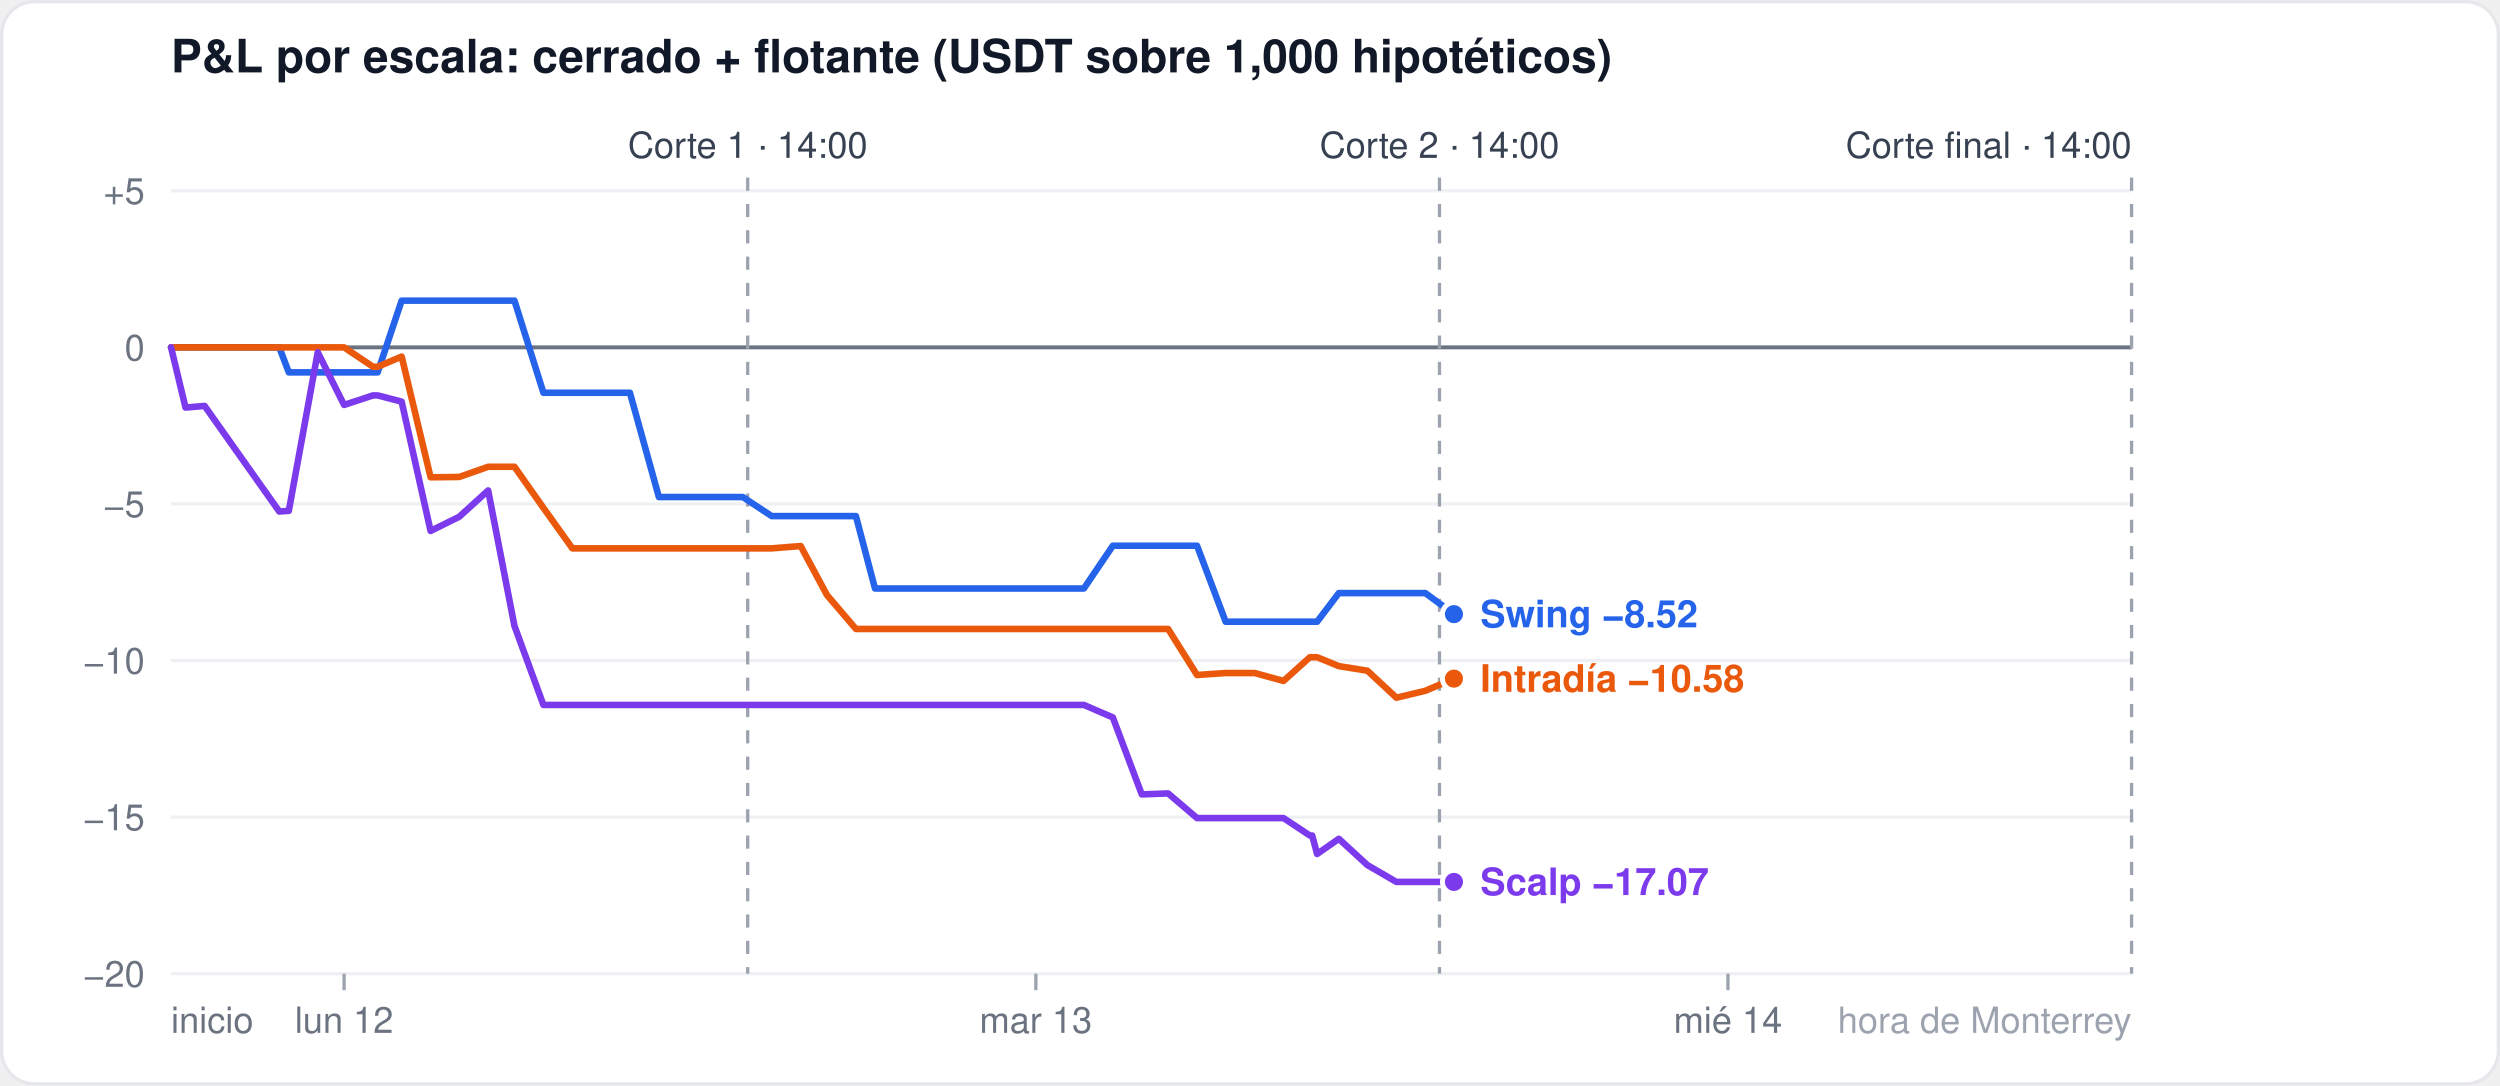
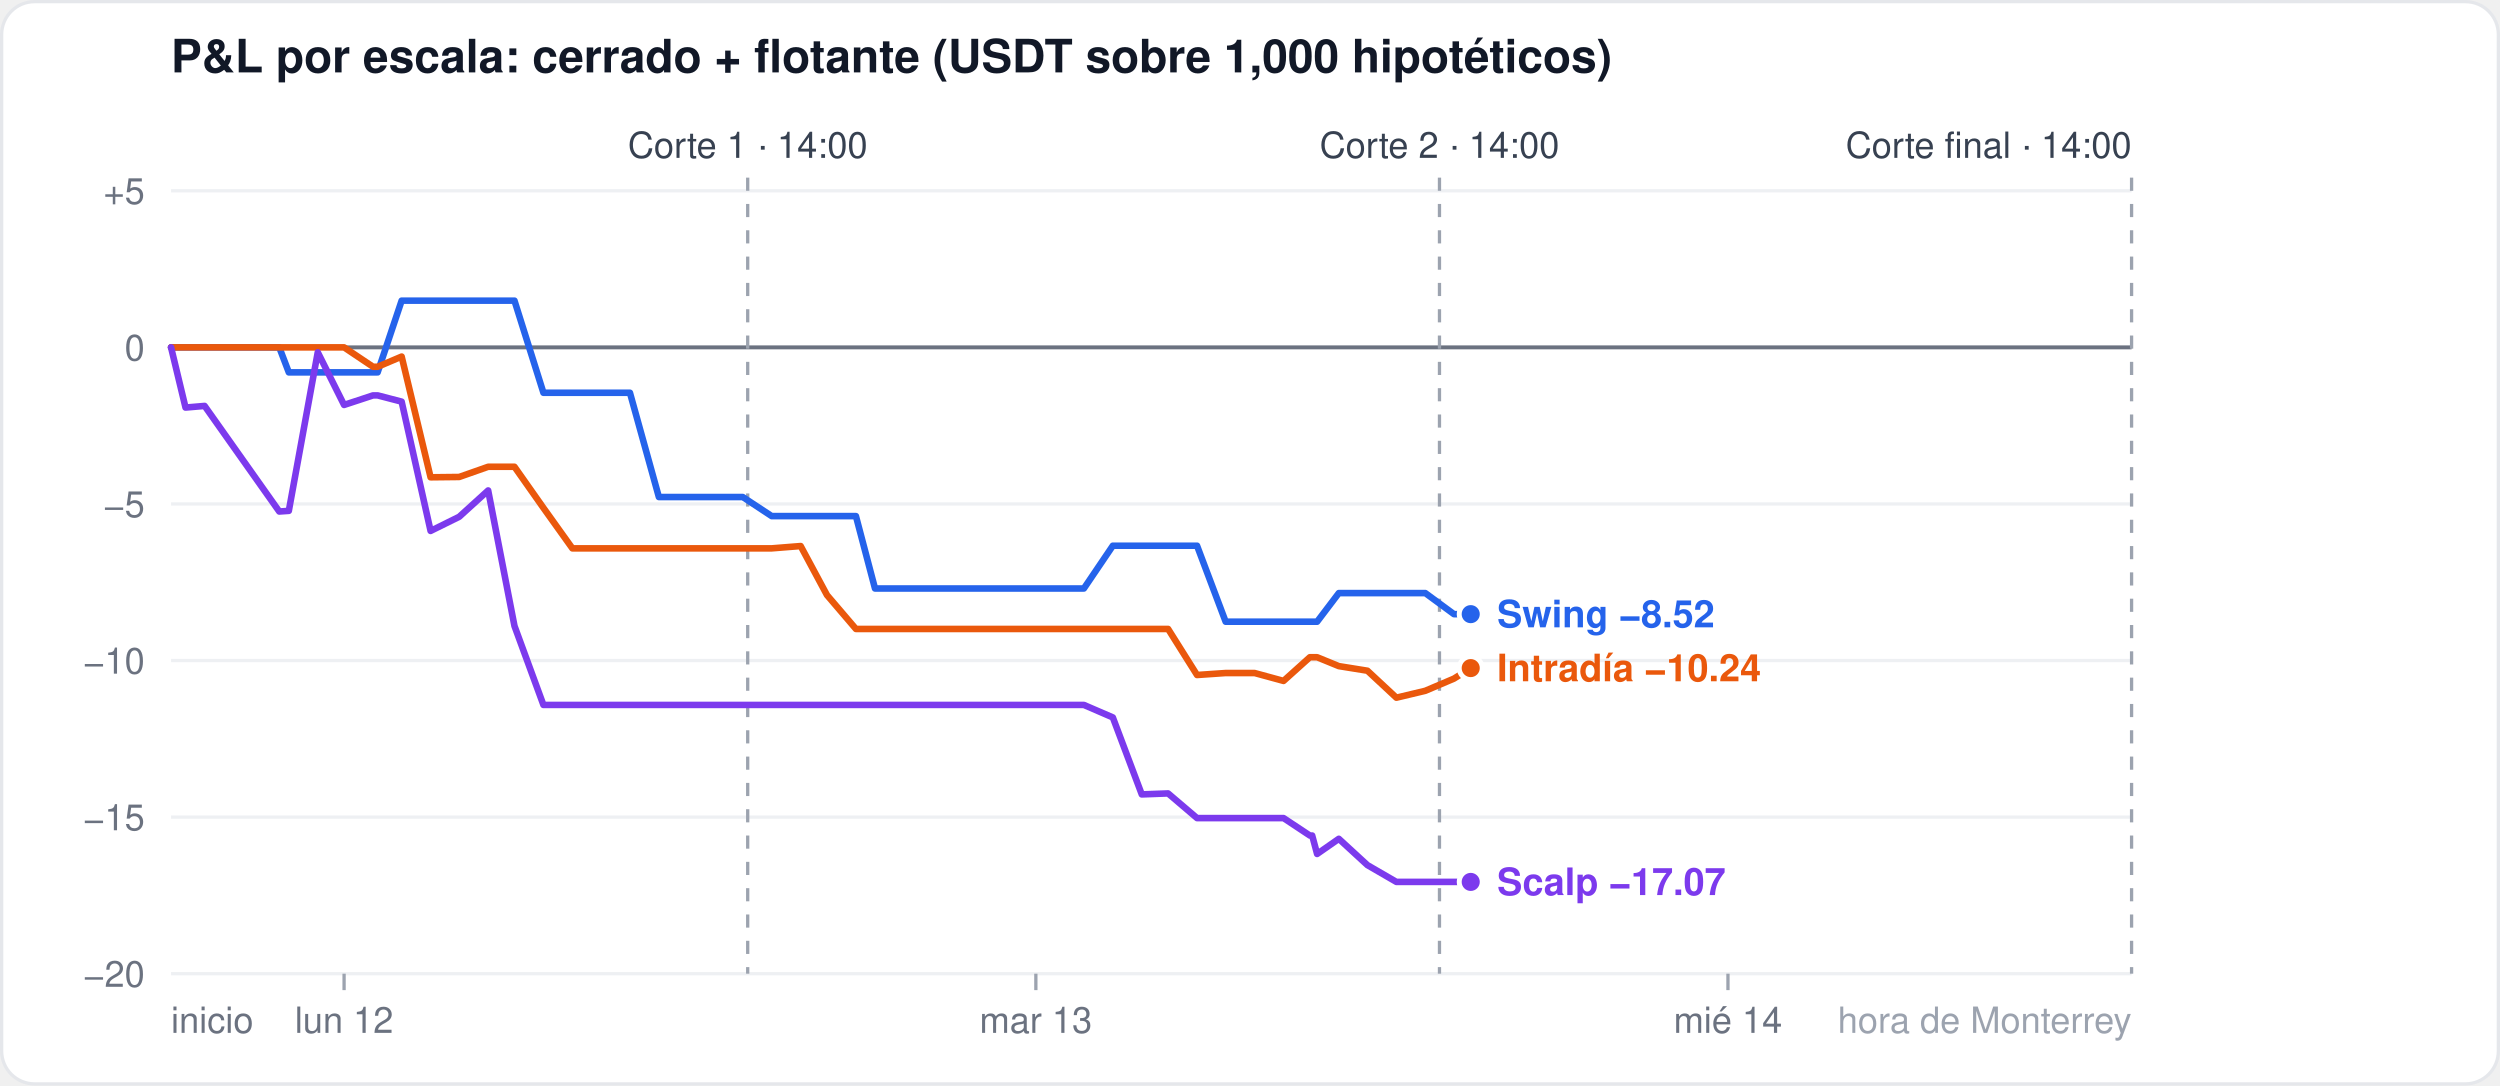
<svg xmlns="http://www.w3.org/2000/svg" width="760" height="330" viewBox="0 0 760 330" font-family="-apple-system,Segoe UI,Helvetica,Arial,sans-serif">
  <rect x="0.5" y="0.5" width="759" height="329" rx="10" fill="#ffffff" stroke="#e5e7eb" />
  <text x="52" y="22" font-size="14" font-weight="600" fill="#111827">P&amp;L por escala: cerrado + flotante (USDT sobre 1,000 hipotéticos)</text>
  <line x1="52" x2="648" y1="296.0" y2="296.0" stroke="#eef0f3" stroke-width="1" />
  <text x="44" y="300.0" font-size="11" fill="#6b7280" text-anchor="end">−20</text>
  <line x1="52" x2="648" y1="248.4" y2="248.4" stroke="#eef0f3" stroke-width="1" />
  <text x="44" y="252.4" font-size="11" fill="#6b7280" text-anchor="end">−15</text>
  <line x1="52" x2="648" y1="200.8" y2="200.8" stroke="#eef0f3" stroke-width="1" />
  <text x="44" y="204.8" font-size="11" fill="#6b7280" text-anchor="end">−10</text>
  <line x1="52" x2="648" y1="153.2" y2="153.2" stroke="#eef0f3" stroke-width="1" />
  <text x="44" y="157.2" font-size="11" fill="#6b7280" text-anchor="end">−5</text>
  <line x1="52" x2="648" y1="105.6" y2="105.6" stroke="#6b7280" stroke-width="1.2" />
  <text x="44" y="109.6" font-size="11" fill="#6b7280" text-anchor="end">0</text>
  <line x1="52" x2="648" y1="58.0" y2="58.0" stroke="#eef0f3" stroke-width="1" />
  <text x="44" y="62.0" font-size="11" fill="#6b7280" text-anchor="end">+5</text>
  <line x1="104.6" x2="104.6" y1="296" y2="301" stroke="#9ca3af" />
  <text x="104.6" y="314" font-size="11" fill="#6b7280" text-anchor="middle">lun 12</text>
  <line x1="314.9" x2="314.9" y1="296" y2="301" stroke="#9ca3af" />
  <text x="314.9" y="314" font-size="11" fill="#6b7280" text-anchor="middle">mar 13</text>
  <line x1="525.3" x2="525.3" y1="296" y2="301" stroke="#9ca3af" />
  <text x="525.3" y="314" font-size="11" fill="#6b7280" text-anchor="middle">mié 14</text>
  <text x="52" y="314" font-size="11" fill="#6b7280" text-anchor="start">inicio</text>
  <text x="648" y="314" font-size="11" fill="#9ca3af" text-anchor="end">hora de Monterrey</text>
  <line x1="227.3" x2="227.3" y1="54" y2="296" stroke="#9ca3af" stroke-dasharray="4 4" />
  <text x="227.3" y="48" font-size="11" fill="#374151" text-anchor="middle">Corte 1 · 14:00</text>
  <line x1="437.6" x2="437.6" y1="54" y2="296" stroke="#9ca3af" stroke-dasharray="4 4" />
  <text x="437.6" y="48" font-size="11" fill="#374151" text-anchor="middle">Corte 2 · 14:00</text>
  <line x1="648.0" x2="648.0" y1="54" y2="296" stroke="#9ca3af" stroke-dasharray="4 4" />
  <text x="648.0" y="48" font-size="11" fill="#374151" text-anchor="end">Corte final · 14:00</text>
-   <polyline points="52.0,105.6 56.4,105.6 62.2,105.6 84.9,105.6 87.8,113.2 96.6,113.2 104.6,113.2 113.4,113.2 114.8,113.2 122.1,91.4 130.9,91.4 139.6,91.4 148.4,91.4 156.4,91.4 165.2,119.4 174.0,119.4 182.7,119.4 191.5,119.4 200.3,151.1 206.1,151.1 208.3,151.1 217.1,151.1 225.8,151.1 234.6,156.9 243.4,156.9 251.4,156.9 260.2,156.9 266.0,178.9 268.9,178.9 277.7,178.9 286.5,178.9 295.2,178.9 303.3,178.9 312.0,178.9 320.8,178.9 328.1,178.9 329.5,178.9 338.3,165.9 347.1,165.9 355.1,165.9 363.9,165.9 372.6,189.0 381.4,189.0 390.2,189.0 398.2,189.0 398.9,189.0 400.4,189.0 407.0,180.3 415.7,180.3 424.5,180.3 433.3,180.3 442.0,186.7" fill="none" stroke="#2563eb" stroke-width="2" stroke-linejoin="round" stroke-linecap="round" />
-   <circle cx="442.0" cy="186.7" r="3.5" fill="#2563eb" stroke="#ffffff" stroke-width="1.5" />
-   <polyline points="52.0,105.6 56.4,105.6 62.2,105.6 84.9,105.6 87.8,105.6 96.6,105.6 104.6,105.6 113.4,111.5 114.8,111.5 122.1,108.4 130.9,145.1 139.6,145.0 148.4,141.9 156.4,141.9 165.2,154.4 174.0,166.7 182.7,166.7 191.5,166.7 200.3,166.7 206.1,166.7 208.3,166.7 217.1,166.7 225.8,166.7 234.6,166.7 243.4,166.0 251.4,180.9 260.2,191.2 266.0,191.2 268.9,191.2 277.7,191.2 286.5,191.2 295.2,191.2 303.3,191.2 312.0,191.2 320.8,191.2 328.1,191.2 329.5,191.2 338.3,191.2 347.1,191.2 355.1,191.2 363.9,205.2 372.6,204.6 381.4,204.6 390.2,207.0 398.2,199.8 398.9,199.8 400.4,199.8 407.0,202.5 415.7,203.9 424.5,212.1 433.3,210.0 442.0,206.3" fill="none" stroke="#ea580c" stroke-width="2" stroke-linejoin="round" stroke-linecap="round" />
-   <circle cx="442.0" cy="206.3" r="3.5" fill="#ea580c" stroke="#ffffff" stroke-width="1.5" />
-   <polyline points="52.0,105.6 56.4,123.9 62.2,123.4 84.9,155.5 87.8,155.3 96.6,107.1 104.6,123.1 113.4,120.2 114.8,120.2 122.1,122.1 130.9,161.4 139.6,157.1 148.4,149.1 156.4,190.3 165.2,214.3 174.0,214.3 182.7,214.3 191.5,214.3 200.3,214.3 206.1,214.3 208.3,214.3 217.1,214.3 225.8,214.3 234.6,214.3 243.4,214.3 251.4,214.3 260.2,214.3 266.0,214.3 268.9,214.3 277.7,214.3 286.5,214.3 295.2,214.3 303.3,214.3 312.0,214.3 320.8,214.3 328.1,214.3 329.5,214.3 338.3,218.1 347.1,241.5 355.1,241.2 363.9,248.7 372.6,248.7 381.4,248.7 390.2,248.7 398.2,254.0 398.9,254.0 400.4,259.6 407.0,255.0 415.7,263.0 424.5,268.1 433.3,268.1 442.0,268.1" fill="none" stroke="#7c3aed" stroke-width="2" stroke-linejoin="round" stroke-linecap="round" />
-   <circle cx="442.0" cy="268.1" r="3.5" fill="#7c3aed" stroke="#ffffff" stroke-width="1.5" />
-   <text x="450.0" y="190.7" font-size="11.5" font-weight="600" fill="#2563eb">Swing −8.52</text>
-   <text x="450.0" y="210.3" font-size="11.5" font-weight="600" fill="#ea580c">Intradía −10.58</text>
-   <text x="450.0" y="272.1" font-size="11.5" font-weight="600" fill="#7c3aed">Scalp −17.07</text>
+   <polyline points="52.0,105.6 56.4,105.6 62.2,105.6 84.9,105.6 87.8,113.2 96.6,113.2 104.6,113.2 113.4,113.2 114.8,113.2 122.1,91.4 130.9,91.4 139.6,91.4 148.4,91.4 156.4,91.4 165.2,119.4 174.0,119.4 182.7,119.4 191.5,119.4 200.3,151.1 206.1,151.1 208.3,151.1 217.1,151.1 225.8,151.1 234.6,156.9 243.4,156.9 251.4,156.9 260.2,156.9 266.0,178.9 268.9,178.9 277.7,178.9 286.5,178.9 295.2,178.9 303.3,178.9 312.0,178.9 320.8,178.9 328.1,178.9 329.5,178.9 338.3,165.9 347.1,165.9 355.1,165.9 363.9,165.9 372.6,189.0 381.4,189.0 390.2,189.0 398.2,189.0 398.9,189.0 400.4,189.0 407.0,180.3 415.7,180.3 424.5,180.3 433.3,180.3 442.0,186.7 447.1,186.7" fill="none" stroke="#2563eb" stroke-width="2" stroke-linejoin="round" stroke-linecap="round" />
+   <circle cx="447.1" cy="186.7" r="3.5" fill="#2563eb" stroke="#ffffff" stroke-width="1.5" />
+   <polyline points="52.0,105.6 56.4,105.6 62.2,105.6 84.9,105.6 87.8,105.6 96.6,105.6 104.6,105.6 113.4,111.5 114.8,111.5 122.1,108.4 130.9,145.1 139.6,145.0 148.4,141.9 156.4,141.9 165.2,154.4 174.0,166.7 182.7,166.7 191.5,166.7 200.3,166.7 206.1,166.7 208.3,166.7 217.1,166.7 225.8,166.7 234.6,166.7 243.4,166.0 251.4,180.9 260.2,191.2 266.0,191.2 268.9,191.2 277.7,191.2 286.5,191.2 295.2,191.2 303.3,191.2 312.0,191.2 320.8,191.2 328.1,191.2 329.5,191.2 338.3,191.2 347.1,191.2 355.1,191.2 363.9,205.2 372.6,204.6 381.4,204.6 390.2,207.0 398.2,199.8 398.9,199.8 400.4,199.8 407.0,202.5 415.7,203.9 424.5,212.1 433.3,210.0 442.0,206.3 447.1,203.1" fill="none" stroke="#ea580c" stroke-width="2" stroke-linejoin="round" stroke-linecap="round" />
+   <circle cx="447.1" cy="203.1" r="3.5" fill="#ea580c" stroke="#ffffff" stroke-width="1.5" />
+   <polyline points="52.0,105.6 56.4,123.9 62.2,123.4 84.9,155.5 87.8,155.3 96.6,107.1 104.6,123.1 113.4,120.2 114.8,120.2 122.1,122.1 130.9,161.4 139.6,157.1 148.4,149.1 156.4,190.3 165.2,214.3 174.0,214.3 182.7,214.3 191.5,214.3 200.3,214.3 206.1,214.3 208.3,214.3 217.1,214.3 225.8,214.3 234.6,214.3 243.4,214.3 251.4,214.3 260.2,214.3 266.0,214.3 268.9,214.3 277.7,214.3 286.5,214.3 295.2,214.3 303.3,214.3 312.0,214.3 320.8,214.3 328.1,214.3 329.5,214.3 338.3,218.1 347.1,241.5 355.1,241.2 363.9,248.7 372.6,248.7 381.4,248.7 390.2,248.7 398.2,254.0 398.9,254.0 400.4,259.6 407.0,255.0 415.7,263.0 424.5,268.1 433.3,268.1 442.0,268.1 447.1,268.1" fill="none" stroke="#7c3aed" stroke-width="2" stroke-linejoin="round" stroke-linecap="round" />
+   <circle cx="447.1" cy="268.1" r="3.5" fill="#7c3aed" stroke="#ffffff" stroke-width="1.5" />
+   <text x="455.1" y="190.7" font-size="11.5" font-weight="600" fill="#2563eb">Swing −8.52</text>
+   <text x="455.1" y="207.1" font-size="11.5" font-weight="600" fill="#ea580c">Intradía −10.24</text>
+   <text x="455.1" y="272.1" font-size="11.5" font-weight="600" fill="#7c3aed">Scalp −17.07</text>
</svg>
